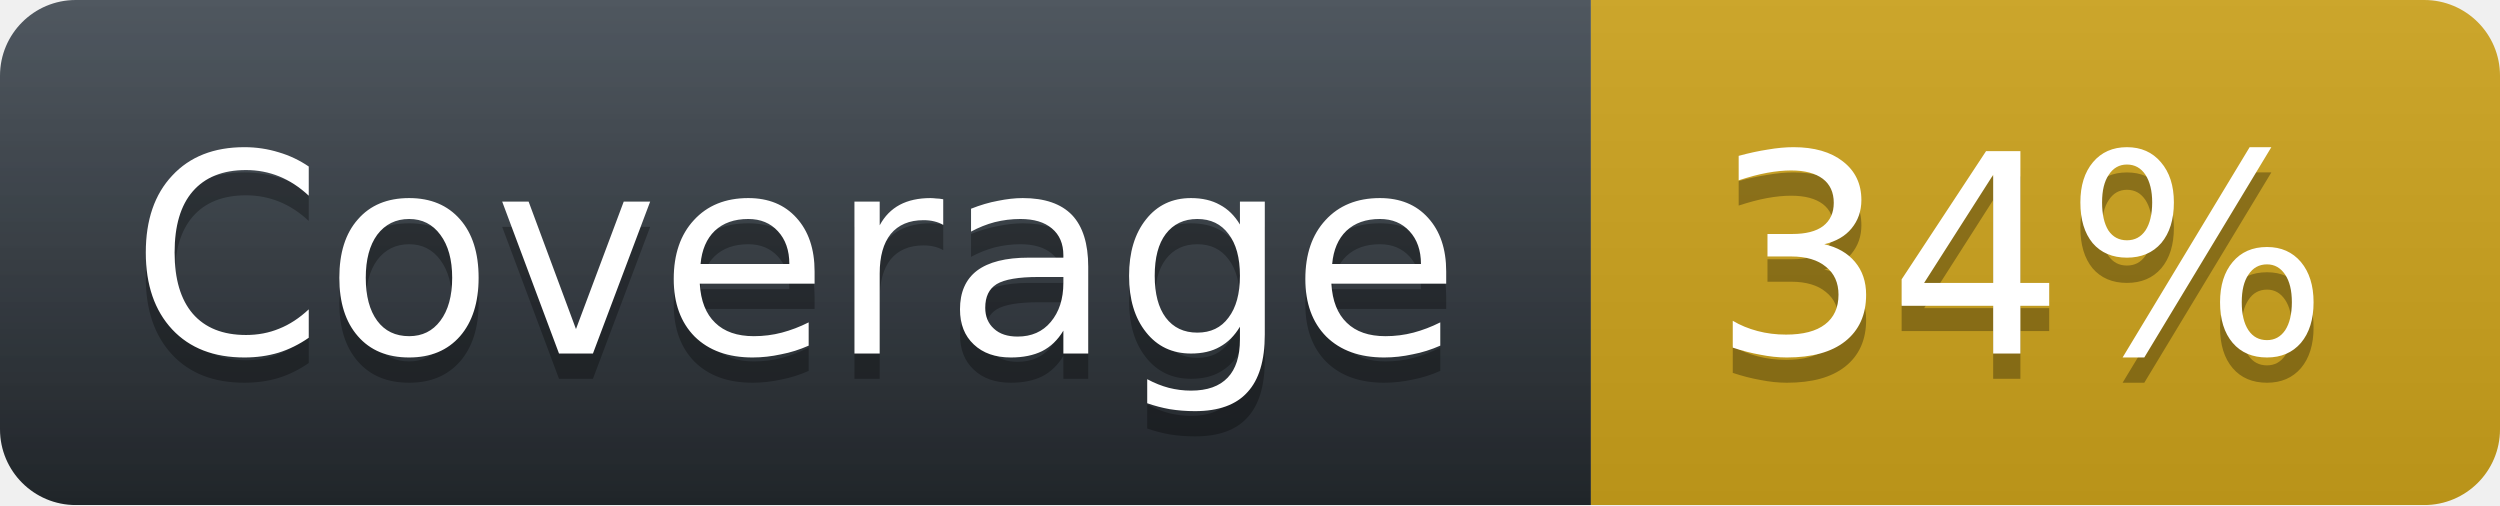
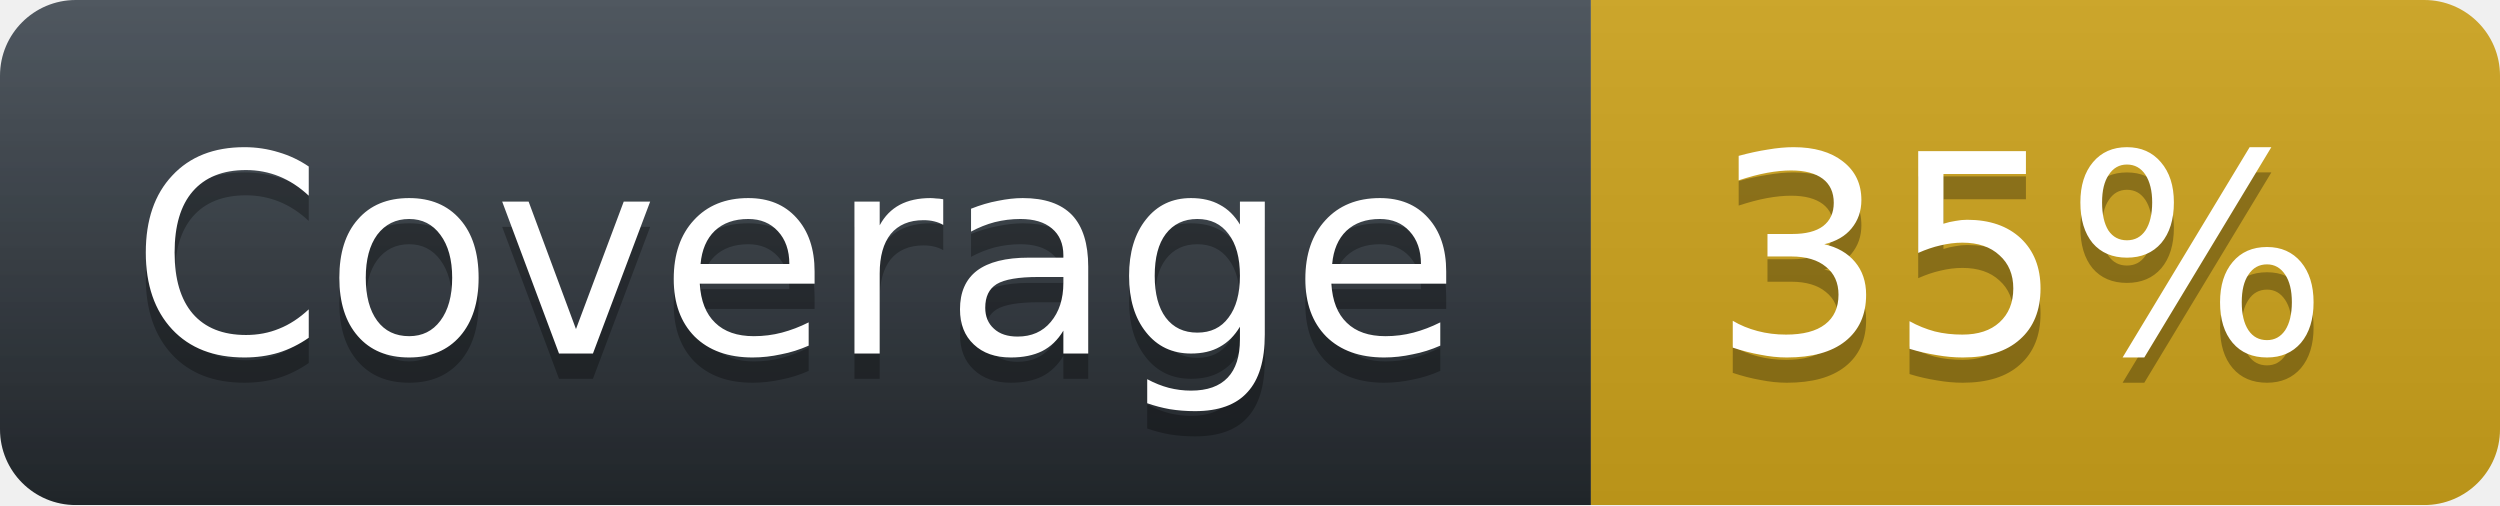
<svg xmlns="http://www.w3.org/2000/svg" width="99" height="20">
  <linearGradient id="workflow-fill" x1="50%" y1="0%" x2="50%" y2="100%">
    <stop stop-color="#444D56" offset="0%" />
    <stop stop-color="#24292E" offset="100%" />
  </linearGradient>
  <linearGradient id="b" x2="0" y2="100%">
    <stop offset="0" stop-color="#bbb" stop-opacity=".1" />
    <stop offset="1" stop-opacity=".1" />
  </linearGradient>
  <mask id="a">
    <rect width="99" height="20" rx="3" fill="#fff" />
  </mask>
  <g mask="url(#a)">
    <path fill="url(#workflow-fill)" d="M0 0h63v20H0z" />
    <path fill="#CEA41C" d="M63 0h36v20H63z" />
    <path fill="url(#b)" d="M0 0h99v20H0z" />
  </g>
  <g fill="#fff" text-anchor="middle" font-family="DejaVu Sans,Verdana,Geneva,sans-serif" font-size="11">
    <text x="31.5" y="15" fill="#010101" fill-opacity=".3">Coverage</text>
    <text x="31.5" y="14">Coverage</text>
-     <text x="80" y="15" fill="#010101" fill-opacity=".3">34%</text>
-     <text x="80" y="14" fill="#FFFFFF">34%</text>
+     <text x="80" y="15" fill="#010101" fill-opacity=".3">35%</text>
+     <text x="80" y="14" fill="#FFFFFF">35%</text>
  </g>
</svg>
